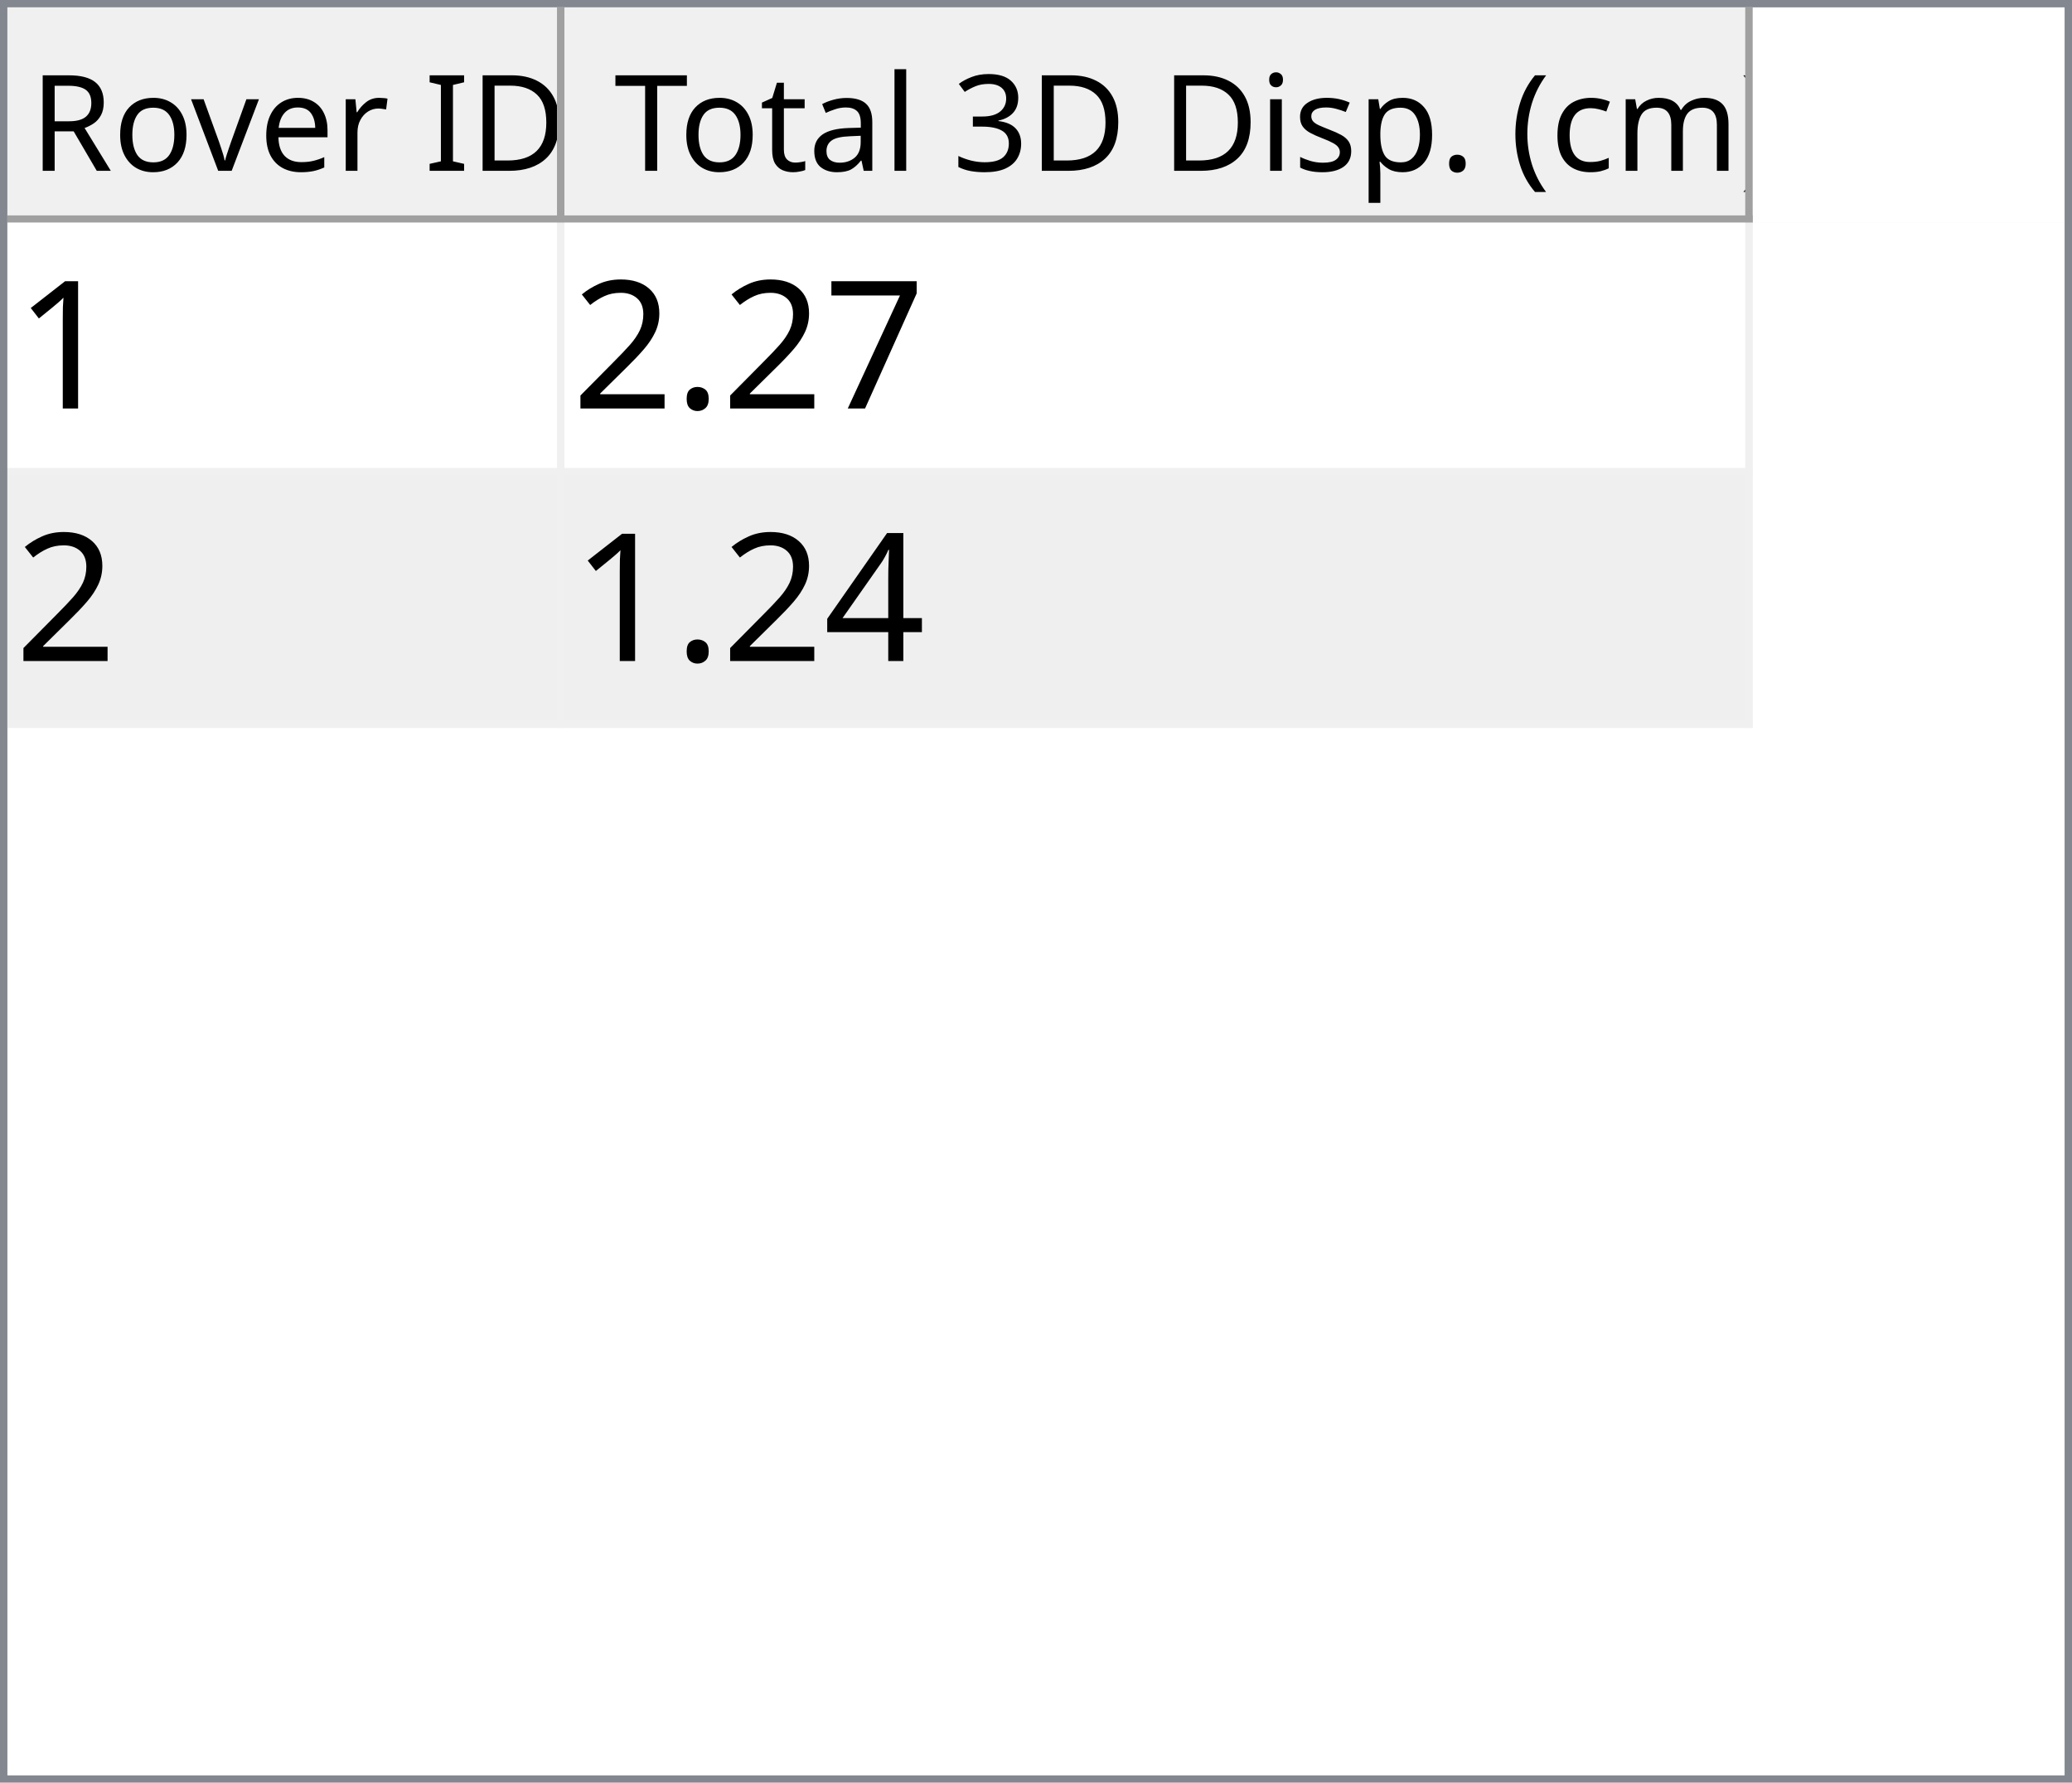
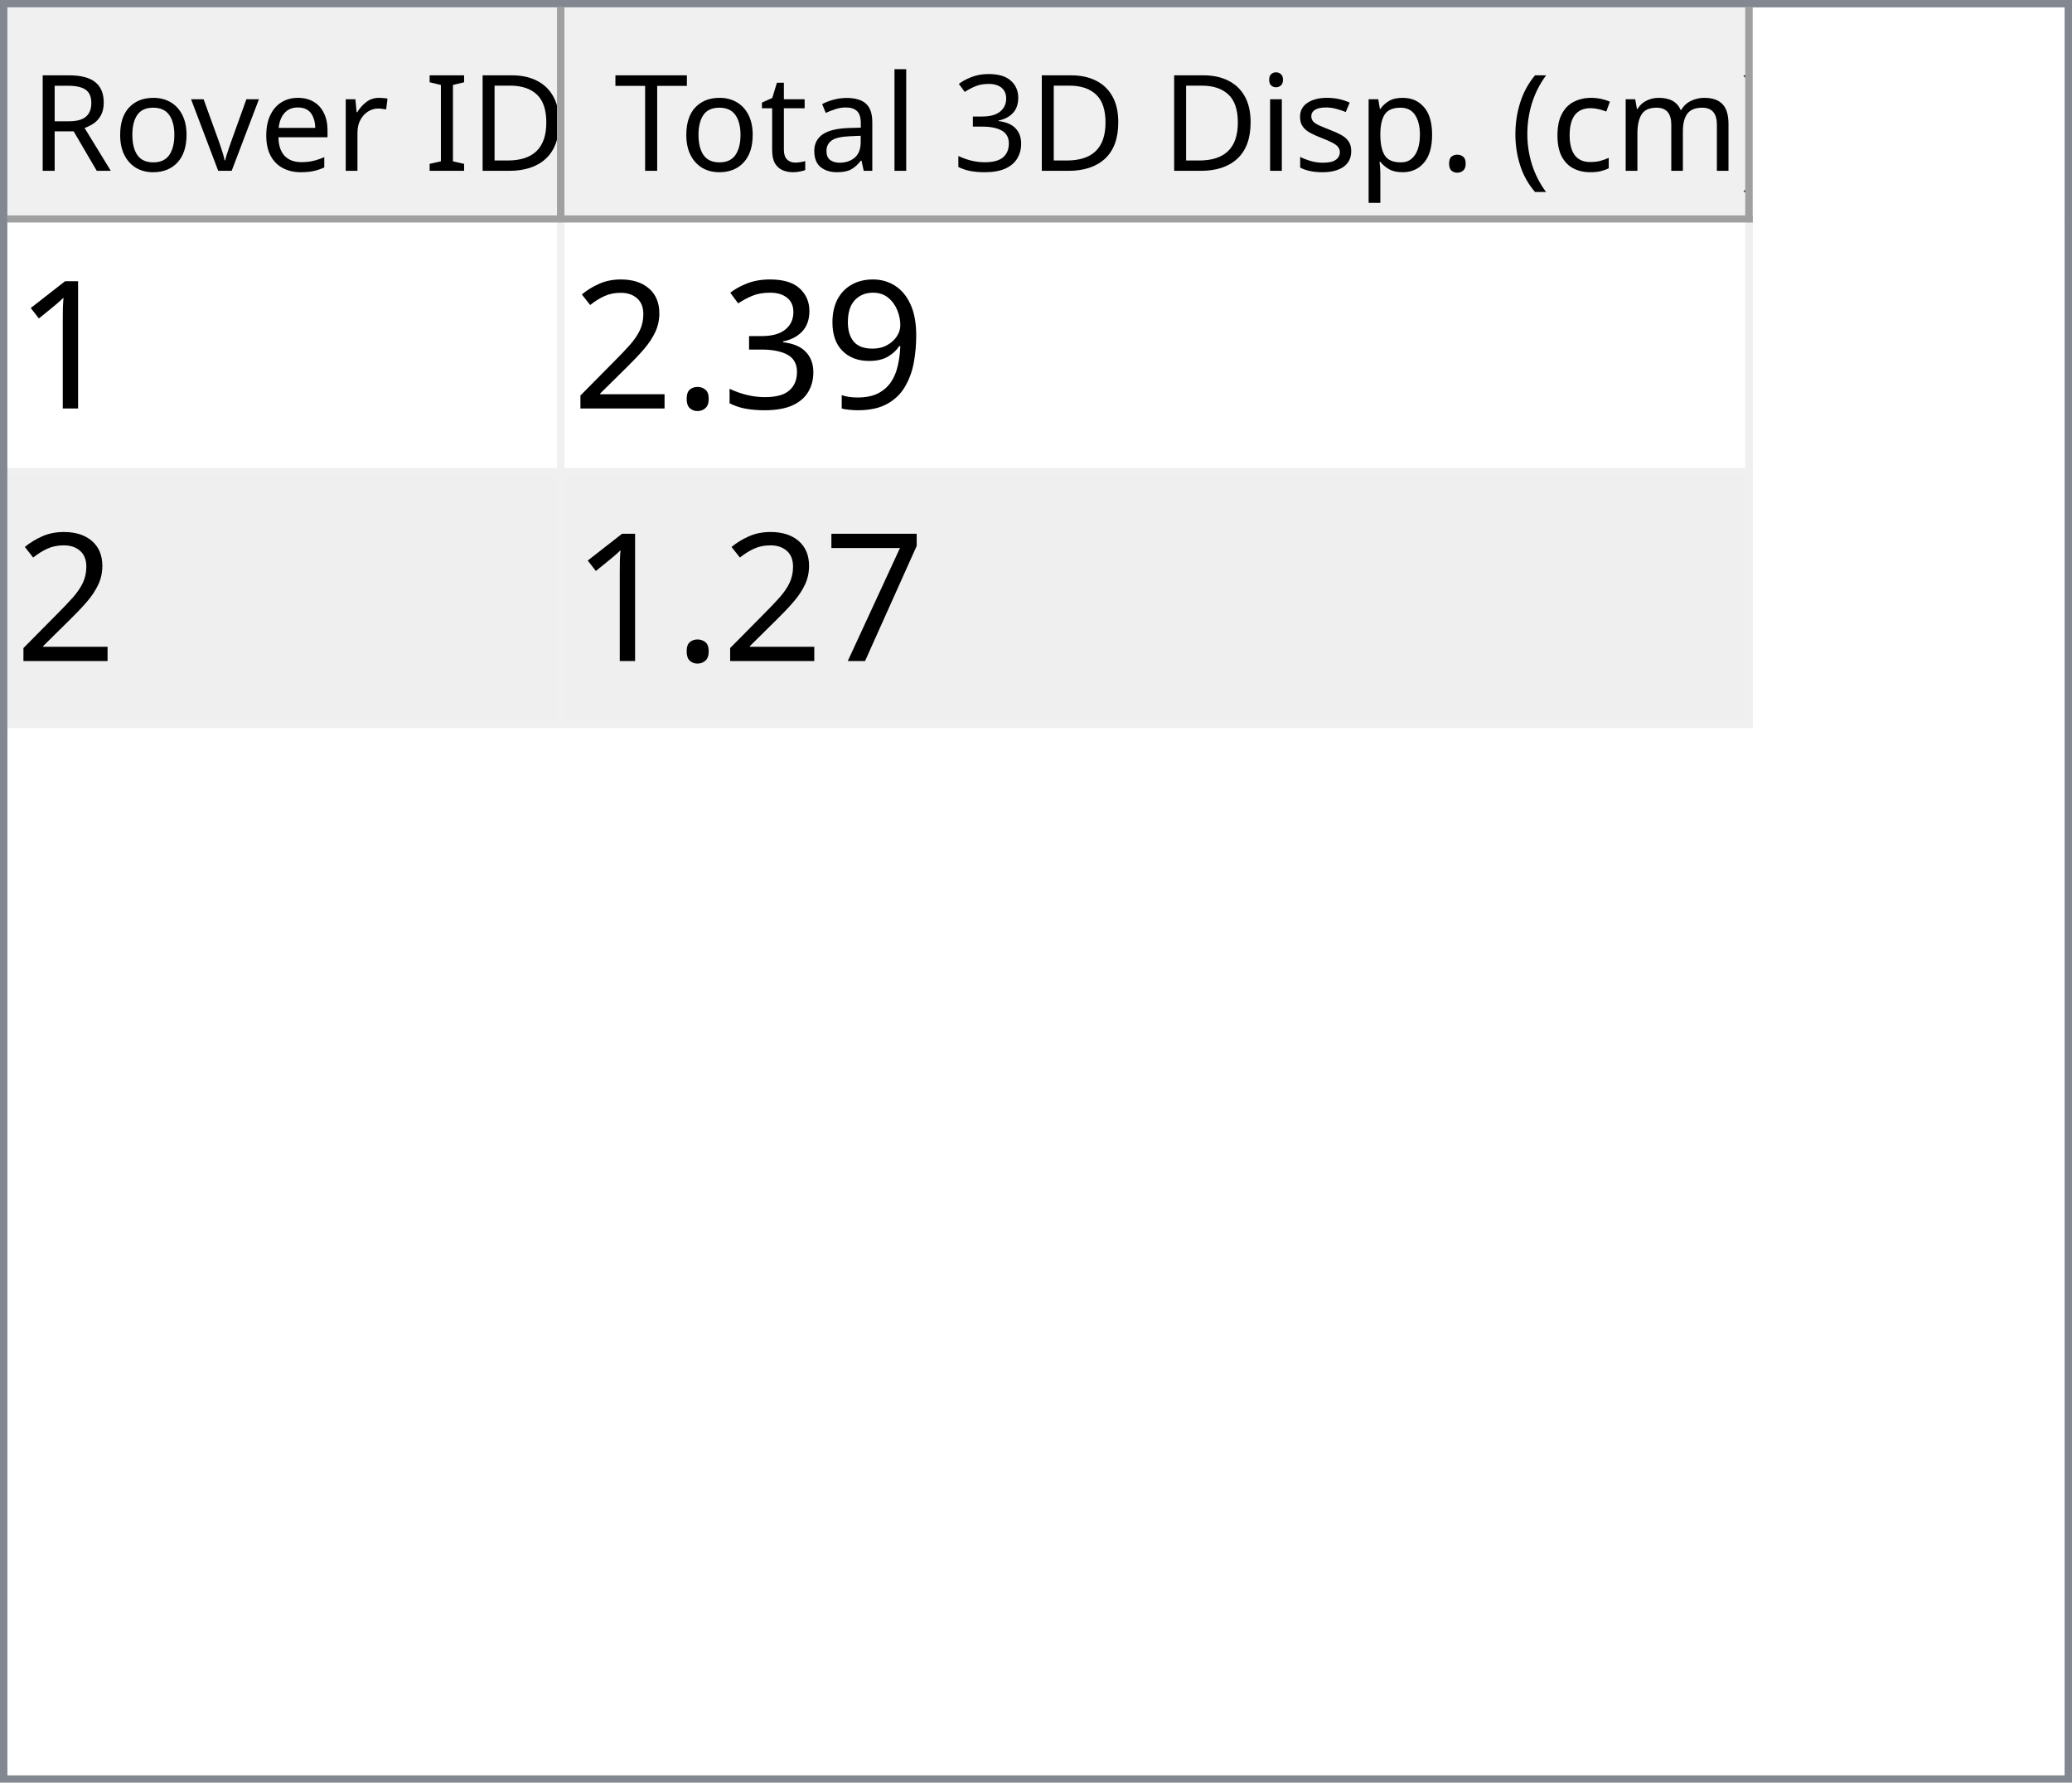
<svg xmlns="http://www.w3.org/2000/svg" style="fill-opacity:1; color-rendering:auto; color-interpolation:auto; text-rendering:auto; stroke:black; stroke-linecap:square; stroke-miterlimit:10; shape-rendering:auto; stroke-opacity:1; fill:black; stroke-dasharray:none; font-weight:normal; stroke-width:1; font-family:'Dialog'; font-style:normal; stroke-linejoin:miter; font-size:12px; stroke-dashoffset:0; image-rendering:auto;" width="279" height="240">
  <defs id="genericDefs" />
  <g>
    <defs id="defs1">
      <clipPath clipPathUnits="userSpaceOnUse" id="clipPath1">
        <path d="M0 0 L279 0 L279 240 L0 240 L0 0 Z" />
      </clipPath>
      <clipPath clipPathUnits="userSpaceOnUse" id="clipPath2">
        <path d="M0 0 L0 240 L279 240 L279 0 Z" />
      </clipPath>
      <clipPath clipPathUnits="userSpaceOnUse" id="clipPath3">
        <path d="M0 0 L0 29 L277 29 L277 0 Z" />
      </clipPath>
      <clipPath clipPathUnits="userSpaceOnUse" id="clipPath4">
        <path d="M0 0 L0 29 L75 29 L75 0 Z" />
      </clipPath>
      <clipPath clipPathUnits="userSpaceOnUse" id="clipPath5">
        <path d="M1 1 L1 28 L74 28 L74 1 Z" />
      </clipPath>
      <clipPath clipPathUnits="userSpaceOnUse" id="clipPath6">
        <path d="M0 0 L0 27 L73 27 L73 0 Z" />
      </clipPath>
      <clipPath clipPathUnits="userSpaceOnUse" id="clipPath7">
        <path d="M-0.5 -0.5 L-0.5 28.5 L74.5 28.5 L74.5 -0.5 Z" />
      </clipPath>
      <clipPath clipPathUnits="userSpaceOnUse" id="clipPath8">
        <path d="M0 0 L0 29 L160 29 L160 0 Z" />
      </clipPath>
      <clipPath clipPathUnits="userSpaceOnUse" id="clipPath9">
        <path d="M1 1 L1 28 L159 28 L159 1 Z" />
      </clipPath>
      <clipPath clipPathUnits="userSpaceOnUse" id="clipPath10">
        <path d="M0 0 L0 27 L158 27 L158 0 Z" />
      </clipPath>
      <clipPath clipPathUnits="userSpaceOnUse" id="clipPath11">
        <path d="M-0.5 -0.5 L-0.5 28.5 L159.5 28.5 L159.5 -0.5 Z" />
      </clipPath>
      <clipPath clipPathUnits="userSpaceOnUse" id="clipPath12">
        <path d="M0 0 L0 209 L277 209 L277 0 Z" />
      </clipPath>
      <clipPath clipPathUnits="userSpaceOnUse" id="clipPath13">
        <path d="M0 0 L0 68 L235 68 L235 0 Z" />
      </clipPath>
      <clipPath clipPathUnits="userSpaceOnUse" id="clipPath14">
        <path d="M-0.5 -0.5 L-0.5 67.5 L234.5 67.5 L234.5 -0.5 Z" />
      </clipPath>
      <clipPath clipPathUnits="userSpaceOnUse" id="clipPath15">
        <path d="M0 0 L0 33 L74 33 L74 0 Z" />
      </clipPath>
      <clipPath clipPathUnits="userSpaceOnUse" id="clipPath16">
        <path d="M0 0 L0 33 L159 33 L159 0 Z" />
      </clipPath>
      <font horiz-adv-x="64.551" id="font1">
        <font-face ascent="107.91" descent="25.098" units-per-em="100" style="font-style:normal; font-family:Segoe UI; font-weight:normal;" />
        <missing-glyph horiz-adv-x="64.551" d="M8.109 0 L8.109 68.266 L56.453 68.266 L56.453 0 L8.109 0 ZM15.328 7.234 L49.219 7.234 L49.219 61.031 L15.328 61.031 L15.328 7.234 Z" />
        <glyph unicode="D" horiz-adv-x="70.117" d="M9.188 0 L9.188 70.016 L28.516 70.016 Q65.531 70.016 65.531 35.891 Q65.531 19.672 55.25 9.836 Q44.969 0 27.734 0 L9.188 0 ZM17.391 62.594 L17.391 7.422 L27.828 7.422 Q41.609 7.422 49.273 14.797 Q56.938 22.172 56.938 35.688 Q56.938 62.594 28.328 62.594 L17.391 62.594 Z" />
        <glyph unicode="I" horiz-adv-x="26.611" d="M17.391 0 L9.188 0 L9.188 70.016 L17.391 70.016 L17.391 0 Z" />
        <glyph unicode=" " horiz-adv-x="27.393" d="" />
        <glyph unicode="r" horiz-adv-x="34.766" d="M34.188 41.891 Q32.078 43.5 28.125 43.5 Q23 43.5 19.555 38.672 Q16.109 33.844 16.109 25.484 L16.109 0 L8.109 0 L8.109 50 L16.109 50 L16.109 39.703 L16.312 39.703 Q18.016 44.969 21.531 47.922 Q25.047 50.875 29.391 50.875 Q32.516 50.875 34.188 50.203 L34.188 41.891 Z" />
        <glyph unicode="e" horiz-adv-x="52.295" d="M48.297 23 L12.984 23 Q13.188 14.656 17.484 10.109 Q21.781 5.562 29.297 5.562 Q37.75 5.562 44.828 11.141 L44.828 3.609 Q38.234 -1.172 27.391 -1.172 Q16.797 -1.172 10.742 5.641 Q4.688 12.453 4.688 24.812 Q4.688 36.469 11.305 43.82 Q17.922 51.172 27.734 51.172 Q37.547 51.172 42.922 44.828 Q48.297 38.484 48.297 27.203 L48.297 23 ZM40.094 29.781 Q40.047 36.719 36.75 40.578 Q33.453 44.438 27.594 44.438 Q21.922 44.438 17.969 40.383 Q14.016 36.328 13.094 29.781 L40.094 29.781 Z" />
        <glyph unicode="v" horiz-adv-x="47.9" d="M47.406 50 L27.484 0 L19.625 0 L0.688 50 L9.469 50 L22.172 13.672 Q23.578 9.672 23.922 6.688 L24.125 6.688 Q24.609 10.453 25.688 13.484 L38.969 50 L47.406 50 Z" />
        <glyph unicode="o" horiz-adv-x="58.594" d="M29 -1.172 Q17.922 -1.172 11.305 5.836 Q4.688 12.844 4.688 24.422 Q4.688 37.016 11.57 44.094 Q18.453 51.172 30.172 51.172 Q41.359 51.172 47.633 44.289 Q53.906 37.406 53.906 25.203 Q53.906 13.234 47.141 6.031 Q40.375 -1.172 29 -1.172 ZM29.594 44.438 Q21.875 44.438 17.383 39.188 Q12.891 33.938 12.891 24.703 Q12.891 15.828 17.43 10.695 Q21.969 5.562 29.594 5.562 Q37.359 5.562 41.531 10.594 Q45.703 15.625 45.703 24.906 Q45.703 34.281 41.531 39.359 Q37.359 44.438 29.594 44.438 Z" />
        <glyph unicode="R" horiz-adv-x="59.814" d="M59.375 0 L49.609 0 L37.891 19.625 Q36.281 22.359 34.766 24.289 Q33.25 26.219 31.664 27.438 Q30.078 28.656 28.25 29.219 Q26.422 29.781 24.125 29.781 L17.391 29.781 L17.391 0 L9.188 0 L9.188 70.016 L30.078 70.016 Q34.672 70.016 38.555 68.867 Q42.438 67.719 45.289 65.375 Q48.141 63.031 49.758 59.547 Q51.375 56.062 51.375 51.375 Q51.375 47.703 50.273 44.656 Q49.172 41.609 47.148 39.211 Q45.125 36.812 42.266 35.133 Q39.406 33.453 35.844 32.516 L35.844 32.328 Q37.594 31.547 38.891 30.547 Q40.188 29.547 41.359 28.18 Q42.531 26.812 43.68 25.078 Q44.828 23.344 46.234 21.047 L59.375 0 ZM17.391 62.594 L17.391 37.203 L28.516 37.203 Q31.594 37.203 34.203 38.133 Q36.812 39.062 38.719 40.797 Q40.625 42.531 41.703 45.047 Q42.781 47.562 42.781 50.688 Q42.781 56.297 39.141 59.445 Q35.5 62.594 28.609 62.594 L17.391 62.594 Z" />
        <glyph unicode=")" horiz-adv-x="30.176" d="M8.297 -15.922 L1.172 -15.922 Q16.406 2.344 16.406 26.812 Q16.406 51.469 1.078 70.016 L8.297 70.016 Q23.531 52.156 23.531 26.703 Q23.531 1.375 8.297 -15.922 Z" />
        <glyph unicode="m" horiz-adv-x="86.133" d="M79.109 0 L71.094 0 L71.094 28.719 Q71.094 37.016 68.531 40.727 Q65.969 44.438 59.906 44.438 Q54.781 44.438 51.195 39.75 Q47.609 35.062 47.609 28.516 L47.609 0 L39.594 0 L39.594 29.688 Q39.594 44.438 28.219 44.438 Q22.953 44.438 19.531 40.016 Q16.109 35.594 16.109 28.516 L16.109 0 L8.109 0 L8.109 50 L16.109 50 L16.109 42.094 L16.312 42.094 Q21.625 51.172 31.844 51.172 Q36.969 51.172 40.773 48.312 Q44.578 45.453 46 40.828 Q51.562 51.172 62.594 51.172 Q79.109 51.172 79.109 30.812 L79.109 0 Z" />
        <glyph unicode="c" horiz-adv-x="46.191" d="M42.188 2.297 Q36.422 -1.172 28.516 -1.172 Q17.828 -1.172 11.258 5.789 Q4.688 12.75 4.688 23.828 Q4.688 36.188 11.766 43.68 Q18.844 51.172 30.672 51.172 Q37.25 51.172 42.281 48.734 L42.281 40.531 Q36.719 44.438 30.375 44.438 Q22.703 44.438 17.797 38.945 Q12.891 33.453 12.891 24.516 Q12.891 15.719 17.508 10.641 Q22.125 5.562 29.891 5.562 Q36.422 5.562 42.188 9.906 L42.188 2.297 Z" />
        <glyph unicode="(" horiz-adv-x="30.176" d="M29.109 -15.922 L21.969 -15.922 Q6.844 1.375 6.844 26.703 Q6.844 52.156 21.969 70.016 L29.203 70.016 Q13.875 51.469 13.875 26.812 Q13.875 2.344 29.109 -15.922 Z" />
        <glyph unicode="." horiz-adv-x="21.68" d="M10.891 -1.078 Q8.641 -1.078 7.055 0.539 Q5.469 2.156 5.469 4.391 Q5.469 6.641 7.055 8.273 Q8.641 9.906 10.891 9.906 Q13.188 9.906 14.797 8.273 Q16.406 6.641 16.406 4.391 Q16.406 2.156 14.797 0.539 Q13.188 -1.078 10.891 -1.078 Z" />
        <glyph unicode="p" horiz-adv-x="58.789" d="M16.312 7.234 L16.109 7.234 L16.109 -23 L8.109 -23 L8.109 50 L16.109 50 L16.109 41.219 L16.312 41.219 Q22.219 51.172 33.594 51.172 Q43.266 51.172 48.688 44.461 Q54.109 37.75 54.109 26.469 Q54.109 13.922 48 6.375 Q41.891 -1.172 31.297 -1.172 Q21.578 -1.172 16.312 7.234 ZM16.109 27.391 L16.109 20.406 Q16.109 14.203 20.141 9.883 Q24.172 5.562 30.375 5.562 Q37.641 5.562 41.773 11.133 Q45.906 16.703 45.906 26.609 Q45.906 34.969 42.047 39.703 Q38.188 44.438 31.594 44.438 Q24.609 44.438 20.359 39.578 Q16.109 34.719 16.109 27.391 Z" />
        <glyph unicode="s" horiz-adv-x="42.432" d="M5.078 1.812 L5.078 10.406 Q11.625 5.562 19.484 5.562 Q30.031 5.562 30.031 12.594 Q30.031 14.594 29.125 15.992 Q28.219 17.391 26.68 18.461 Q25.141 19.531 23.07 20.383 Q21 21.234 18.609 22.172 Q15.281 23.484 12.766 24.828 Q10.25 26.172 8.57 27.859 Q6.891 29.547 6.031 31.695 Q5.172 33.844 5.172 36.719 Q5.172 40.234 6.789 42.945 Q8.406 45.656 11.086 47.484 Q13.766 49.312 17.211 50.242 Q20.656 51.172 24.312 51.172 Q30.812 51.172 35.938 48.922 L35.938 40.828 Q30.422 44.438 23.25 44.438 Q21 44.438 19.195 43.922 Q17.391 43.406 16.094 42.477 Q14.797 41.547 14.086 40.258 Q13.375 38.969 13.375 37.406 Q13.375 35.453 14.086 34.133 Q14.797 32.812 16.164 31.789 Q17.531 30.766 19.484 29.938 Q21.438 29.109 23.922 28.125 Q27.25 26.859 29.883 25.516 Q32.516 24.172 34.375 22.484 Q36.234 20.797 37.234 18.602 Q38.234 16.406 38.234 13.375 Q38.234 9.672 36.602 6.938 Q34.969 4.203 32.234 2.398 Q29.5 0.594 25.93 -0.289 Q22.359 -1.172 18.453 -1.172 Q10.75 -1.172 5.078 1.812 Z" />
        <glyph unicode="i" horiz-adv-x="24.219" d="M12.203 62.703 Q10.062 62.703 8.547 64.164 Q7.031 65.625 7.031 67.875 Q7.031 70.125 8.547 71.609 Q10.062 73.094 12.203 73.094 Q14.406 73.094 15.945 71.609 Q17.484 70.125 17.484 67.875 Q17.484 65.719 15.945 64.211 Q14.406 62.703 12.203 62.703 ZM16.109 0 L8.109 0 L8.109 50 L16.109 50 L16.109 0 Z" />
        <glyph unicode="3" horiz-adv-x="53.906" d="M46.531 19.828 Q46.531 15.094 44.75 11.211 Q42.969 7.328 39.719 4.57 Q36.469 1.812 31.93 0.297 Q27.391 -1.219 21.922 -1.219 Q11.922 -1.219 6 2.594 L6 11.188 Q13.094 5.609 22.219 5.609 Q25.875 5.609 28.828 6.539 Q31.781 7.469 33.906 9.227 Q36.031 10.984 37.18 13.477 Q38.328 15.969 38.328 19.094 Q38.328 32.812 18.797 32.812 L12.984 32.812 L12.984 39.594 L18.5 39.594 Q35.797 39.594 35.797 52.484 Q35.797 64.406 22.609 64.406 Q15.188 64.406 8.688 59.422 L8.688 67.188 Q15.375 71.188 24.609 71.188 Q29 71.188 32.57 69.969 Q36.141 68.75 38.68 66.555 Q41.219 64.359 42.609 61.281 Q44 58.203 44 54.5 Q44 40.672 30.031 36.719 L30.031 36.531 Q33.594 36.141 36.625 34.797 Q39.656 33.453 41.852 31.305 Q44.047 29.156 45.289 26.25 Q46.531 23.344 46.531 19.828 Z" />
        <glyph unicode="l" horiz-adv-x="24.219" d="M16.109 0 L8.109 0 L8.109 74.031 L16.109 74.031 L16.109 0 Z" />
        <glyph unicode="a" horiz-adv-x="50.879" d="M43.891 0 L35.891 0 L35.891 7.812 L35.688 7.812 Q30.469 -1.172 20.312 -1.172 Q12.844 -1.172 8.617 2.781 Q4.391 6.734 4.391 13.281 Q4.391 27.297 20.906 29.594 L35.891 31.688 Q35.891 44.438 25.594 44.438 Q16.547 44.438 9.281 38.281 L9.281 46.484 Q16.656 51.172 26.266 51.172 Q43.891 51.172 43.891 32.516 L43.891 0 ZM35.891 25.297 L23.828 23.641 Q18.266 22.859 15.43 20.875 Q12.594 18.891 12.594 13.875 Q12.594 10.203 15.211 7.883 Q17.828 5.562 22.172 5.562 Q28.125 5.562 32.008 9.742 Q35.891 13.922 35.891 20.312 L35.891 25.297 Z" />
        <glyph unicode="t" horiz-adv-x="33.887" d="M31.297 0.484 Q28.469 -1.078 23.828 -1.078 Q10.688 -1.078 10.688 13.578 L10.688 43.172 L2.094 43.172 L2.094 50 L10.688 50 L10.688 62.203 L18.703 64.797 L18.703 50 L31.297 50 L31.297 43.172 L18.703 43.172 L18.703 14.984 Q18.703 9.969 20.414 7.82 Q22.125 5.672 26.078 5.672 Q29.109 5.672 31.297 7.328 L31.297 0.484 Z" />
        <glyph unicode="T" horiz-adv-x="52.393" d="M50.594 62.594 L30.375 62.594 L30.375 0 L22.172 0 L22.172 62.594 L2 62.594 L2 70.016 L50.594 70.016 L50.594 62.594 Z" />
      </font>
      <font horiz-adv-x="75.0" id="font2">
        <font-face ascent="100.537" descent="21.973" units-per-em="100" style="font-style:normal; font-family:sans-serif; font-weight:normal;" />
        <missing-glyph horiz-adv-x="75.0" d="M12.5 0 L12.5 62.5 L62.5 62.5 L62.5 0 L12.5 0 ZM14.062 1.562 L60.938 1.562 L60.938 60.938 L14.062 60.938 L14.062 1.562 Z" />
        <glyph unicode="1" horiz-adv-x="55.615" d="M37.25 0 L28.469 0 L28.469 56 Q25.297 52.984 20.141 49.953 Q14.984 46.922 10.891 45.406 L10.891 53.906 Q18.266 57.375 23.781 62.305 Q29.297 67.234 31.594 71.875 L37.25 71.875 L37.25 0 Z" />
-         <glyph unicode="7" horiz-adv-x="55.615" d="M4.734 62.203 L4.734 70.656 L51.078 70.656 L51.078 63.812 Q44.234 56.547 37.523 44.484 Q30.812 32.422 27.156 19.672 Q24.516 10.688 23.781 0 L14.75 0 Q14.891 8.453 18.062 20.414 Q21.234 32.375 27.172 43.484 Q33.109 54.594 39.797 62.203 L4.734 62.203 Z" />
+         <glyph unicode="9" horiz-adv-x="55.615" d="M5.469 16.547 L13.922 17.328 Q14.984 11.375 18.016 8.688 Q21.047 6 25.781 6 Q29.828 6 32.883 7.859 Q35.938 9.719 37.891 12.82 Q39.844 15.922 41.164 21.195 Q42.484 26.469 42.484 31.938 Q42.484 32.516 42.438 33.688 Q39.797 29.5 35.234 26.883 Q30.672 24.266 25.344 24.266 Q16.453 24.266 10.305 30.711 Q4.156 37.156 4.156 47.703 Q4.156 58.594 10.578 65.234 Q17 71.875 26.656 71.875 Q33.641 71.875 39.43 68.117 Q45.219 64.359 48.219 57.398 Q51.219 50.438 51.219 37.25 Q51.219 23.531 48.242 15.406 Q45.266 7.281 39.383 3.031 Q33.5 -1.219 25.594 -1.219 Q17.188 -1.219 11.867 3.445 Q6.547 8.109 5.469 16.547 ZM41.453 48.141 Q41.453 55.719 37.43 60.156 Q33.406 64.594 27.734 64.594 Q21.875 64.594 17.531 59.812 Q13.188 55.031 13.188 47.406 Q13.188 40.578 17.312 36.305 Q21.438 32.031 27.484 32.031 Q33.594 32.031 37.523 36.305 Q41.453 40.578 41.453 48.141 Z" />
+         <glyph unicode="3" horiz-adv-x="55.615" d="M4.203 18.891 L12.984 20.062 Q14.5 12.594 18.141 9.297 Q21.781 6 27 6 Q33.203 6 37.477 10.297 Q41.75 14.594 41.75 20.953 Q41.75 27 37.797 30.93 Q33.844 34.859 27.734 34.859 Q25.25 34.859 21.531 33.891 L22.516 41.609 Q23.391 41.5 23.922 41.5 Q29.547 41.5 34.039 44.43 Q38.531 47.359 38.531 53.469 Q38.531 58.297 35.258 61.477 Q31.984 64.656 26.812 64.656 Q21.688 64.656 18.266 61.43 Q14.844 58.203 13.875 51.766 L5.078 53.328 Q6.688 62.156 12.398 67.016 Q18.109 71.875 26.609 71.875 Q32.469 71.875 37.398 69.359 Q42.328 66.844 44.945 62.5 Q47.562 58.156 47.562 53.266 Q47.562 48.641 45.07 44.828 Q42.578 41.016 37.703 38.766 Q44.047 37.312 47.562 32.695 Q51.078 28.078 51.078 21.141 Q51.078 11.766 44.242 5.25 Q37.406 -1.266 26.953 -1.266 Q17.531 -1.266 11.305 4.352 Q5.078 9.969 4.203 18.891 Z" />
        <glyph unicode="." horiz-adv-x="27.783" d="M9.078 0 L9.078 10.016 L19.094 10.016 L19.094 0 L9.078 0 Z" />
        <glyph unicode="2" horiz-adv-x="55.615" d="M50.344 8.453 L50.344 0 L3.031 0 Q2.938 3.172 4.047 6.109 Q5.859 10.938 9.836 15.625 Q13.812 20.312 21.344 26.469 Q33.016 36.031 37.117 41.625 Q41.219 47.219 41.219 52.203 Q41.219 57.422 37.477 61.008 Q33.734 64.594 27.734 64.594 Q21.391 64.594 17.578 60.789 Q13.766 56.984 13.719 50.25 L4.688 51.172 Q5.609 61.281 11.664 66.578 Q17.719 71.875 27.938 71.875 Q38.234 71.875 44.242 66.164 Q50.25 60.453 50.25 52 Q50.25 47.703 48.492 43.555 Q46.734 39.406 42.656 34.812 Q38.578 30.219 29.109 22.219 Q21.188 15.578 18.945 13.211 Q16.703 10.844 15.234 8.453 L50.344 8.453 Z" />
-         <glyph unicode="4" horiz-adv-x="55.615" d="M32.328 0 L32.328 17.141 L1.266 17.141 L1.266 25.203 L33.938 71.578 L41.109 71.578 L41.109 25.203 L50.781 25.203 L50.781 17.141 L41.109 17.141 L41.109 0 L32.328 0 ZM32.328 25.203 L32.328 57.469 L9.906 25.203 L32.328 25.203 Z" />
+         <glyph unicode="7" horiz-adv-x="55.615" d="M4.734 62.203 L4.734 70.656 L51.078 70.656 L51.078 63.812 Q44.234 56.547 37.523 44.484 Q30.812 32.422 27.156 19.672 Q24.516 10.688 23.781 0 L14.75 0 Q14.891 8.453 18.062 20.414 Q21.234 32.375 27.172 43.484 Q33.109 54.594 39.797 62.203 L4.734 62.203 Z" />
      </font>
    </defs>
    <g style="fill:white; stroke:white;">
      <rect x="0" y="0" width="279" style="clip-path:url(#clipPath1); stroke:none;" height="240" />
    </g>
    <g style="fill:white; text-rendering:optimizeSpeed; color-rendering:optimizeSpeed; image-rendering:optimizeSpeed; shape-rendering:crispEdges; stroke:white; color-interpolation:sRGB;">
      <rect x="0" width="279" height="240" y="0" style="stroke:none;" />
      <path style="stroke:none;" d="M0 240 L279 240 L279 0 L0 0 Z" />
    </g>
    <g style="fill:rgb(240,240,240); font-size:18px; font-family:'Segoe UI'; stroke:rgb(240,240,240);">
      <rect x="0" y="0" width="279" style="clip-path:url(#clipPath2); stroke:none;" height="240" />
    </g>
    <g style="fill:rgb(130,135,144); font-size:18px; font-family:'Segoe UI'; stroke:rgb(130,135,144);">
      <path d="M0 0 L279 0 L279 240 L0 240 L0 0 ZM1 1 L278 1 L278 239 L1 239 L1 1 Z" style="fill-rule:evenodd; clip-path:url(#clipPath2); stroke:none;" />
    </g>
    <g style="fill:white; font-size:18px; font-family:'Segoe UI'; stroke:white;" transform="translate(1,1)">
      <rect x="0" y="0" width="277" style="clip-path:url(#clipPath3); stroke:none;" height="29" />
    </g>
    <g style="fill:rgb(240,240,240); font-size:18px; font-family:'Segoe UI'; stroke:rgb(240,240,240);" transform="translate(1,1)">
      <rect x="0" y="0" width="75" style="clip-path:url(#clipPath4); stroke:none;" height="29" />
    </g>
    <g style="font-family:'Segoe UI'; font-size:18px;" transform="translate(2,2)">
      <text x="2" xml:space="preserve" y="21" style="clip-path:url(#clipPath6); stroke:none;">Rover ID</text>
    </g>
    <g transform="translate(1.5,1.5)" style="fill:rgb(160,160,160); font-size:18px; font-family:'Segoe UI'; stroke:rgb(160,160,160); stroke-linejoin:bevel;">
      <line x1="74" x2="74" y1="0" style="fill:none; clip-path:url(#clipPath7);" y2="28" />
    </g>
    <g transform="matrix(1,0,0,1,1,1) translate(0.5,0.5)" style="fill:rgb(160,160,160); font-size:18px; font-family:'Segoe UI'; stroke:rgb(160,160,160); stroke-linejoin:bevel;">
      <line x1="0" x2="74" y1="28" style="fill:none; clip-path:url(#clipPath7);" y2="28" />
    </g>
    <g style="fill:rgb(240,240,240); font-size:18px; font-family:'Segoe UI'; stroke:rgb(240,240,240);" transform="translate(76,1)">
      <rect x="0" y="0" width="160" style="clip-path:url(#clipPath8); stroke:none;" height="29" />
    </g>
    <g style="font-family:'Segoe UI'; font-size:18px;" transform="translate(77,2)">
      <text x="1" xml:space="preserve" y="21" style="clip-path:url(#clipPath10); stroke:none;"> Total 3D Disp. (cm)</text>
    </g>
    <g transform="translate(76.5,1.5)" style="fill:rgb(160,160,160); font-size:18px; font-family:'Segoe UI'; stroke:rgb(160,160,160); stroke-linejoin:bevel;">
      <line x1="159" x2="159" y1="0" style="fill:none; clip-path:url(#clipPath11);" y2="28" />
    </g>
    <g transform="matrix(1,0,0,1,76,1) translate(0.5,0.5)" style="fill:rgb(160,160,160); font-size:18px; font-family:'Segoe UI'; stroke:rgb(160,160,160); stroke-linejoin:bevel;">
      <line x1="0" x2="159" y1="28" style="fill:none; clip-path:url(#clipPath11);" y2="28" />
    </g>
    <g style="fill:white; font-size:18px; font-family:'Segoe UI'; stroke:white;" transform="translate(1,30)">
      <rect x="0" y="0" width="277" style="clip-path:url(#clipPath12); stroke:none;" height="209" />
    </g>
    <g style="fill:rgb(240,240,240); font-size:24px; font-family:sans-serif; stroke:rgb(240,240,240);" transform="translate(1,30)">
      <rect x="0" y="0" width="235" style="clip-path:url(#clipPath13); stroke:none;" height="68" />
      <line transform="translate(0.5,0.5)" x1="0" x2="234" y1="33" style="clip-path:url(#clipPath14); fill:none; stroke-linejoin:bevel;" y2="33" />
    </g>
    <g transform="matrix(1,0,0,1,1,30) translate(0.5,0.5)" style="fill:rgb(240,240,240); font-size:24px; font-family:sans-serif; stroke:rgb(240,240,240); stroke-linejoin:bevel;">
      <line x1="0" x2="234" y1="67" style="fill:none; clip-path:url(#clipPath14);" y2="67" />
    </g>
    <g transform="matrix(1,0,0,1,1,30) translate(0.5,0.5)" style="fill:rgb(240,240,240); font-size:24px; font-family:sans-serif; stroke:rgb(240,240,240); stroke-linejoin:bevel;">
      <line x1="74" x2="74" y1="0" style="fill:none; clip-path:url(#clipPath14);" y2="67" />
    </g>
    <g transform="matrix(1,0,0,1,1,30) translate(0.5,0.5)" style="fill:rgb(240,240,240); font-size:24px; font-family:sans-serif; stroke:rgb(240,240,240); stroke-linejoin:bevel;">
      <line x1="234" x2="234" y1="0" style="fill:none; clip-path:url(#clipPath14);" y2="67" />
    </g>
    <g style="fill:white; font-size:24px; font-family:sans-serif; stroke:white;" transform="matrix(1,0,0,1,1,30)">
      <rect x="0" y="0" width="74" style="clip-path:url(#clipPath15); stroke:none;" height="33" />
      <text x="1" y="25" style="fill:black; clip-path:url(#clipPath15); stroke:none;" xml:space="preserve">1</text>
    </g>
    <g style="fill:white; font-size:24px; font-family:sans-serif; stroke:white;" transform="matrix(1,0,0,1,1,30) translate(75,0)">
      <rect x="0" y="0" width="159" style="clip-path:url(#clipPath16); stroke:none;" height="33" />
-       <text x="1" y="25" style="fill:black; clip-path:url(#clipPath16); stroke:none;" xml:space="preserve">2.27</text>
+       <text x="1" y="25" style="fill:black; clip-path:url(#clipPath16); stroke:none;" xml:space="preserve">2.39</text>
    </g>
    <g style="fill:rgb(239,239,239); font-size:24px; font-family:sans-serif; stroke:rgb(239,239,239);" transform="matrix(1,0,0,1,1,30) translate(0,34)">
      <rect x="0" y="0" width="74" style="clip-path:url(#clipPath15); stroke:none;" height="33" />
      <text x="1" y="25" style="fill:black; clip-path:url(#clipPath15); stroke:none;" xml:space="preserve">2</text>
    </g>
    <g style="fill:rgb(239,239,239); font-size:24px; font-family:sans-serif; stroke:rgb(239,239,239);" transform="matrix(1,0,0,1,1,30) translate(75,34)">
      <rect x="0" y="0" width="159" style="clip-path:url(#clipPath16); stroke:none;" height="33" />
-       <text x="1" y="25" style="fill:black; clip-path:url(#clipPath16); stroke:none;" xml:space="preserve">1.24</text>
+       <text x="1" y="25" style="fill:black; clip-path:url(#clipPath16); stroke:none;" xml:space="preserve">1.27</text>
    </g>
  </g>
</svg>
